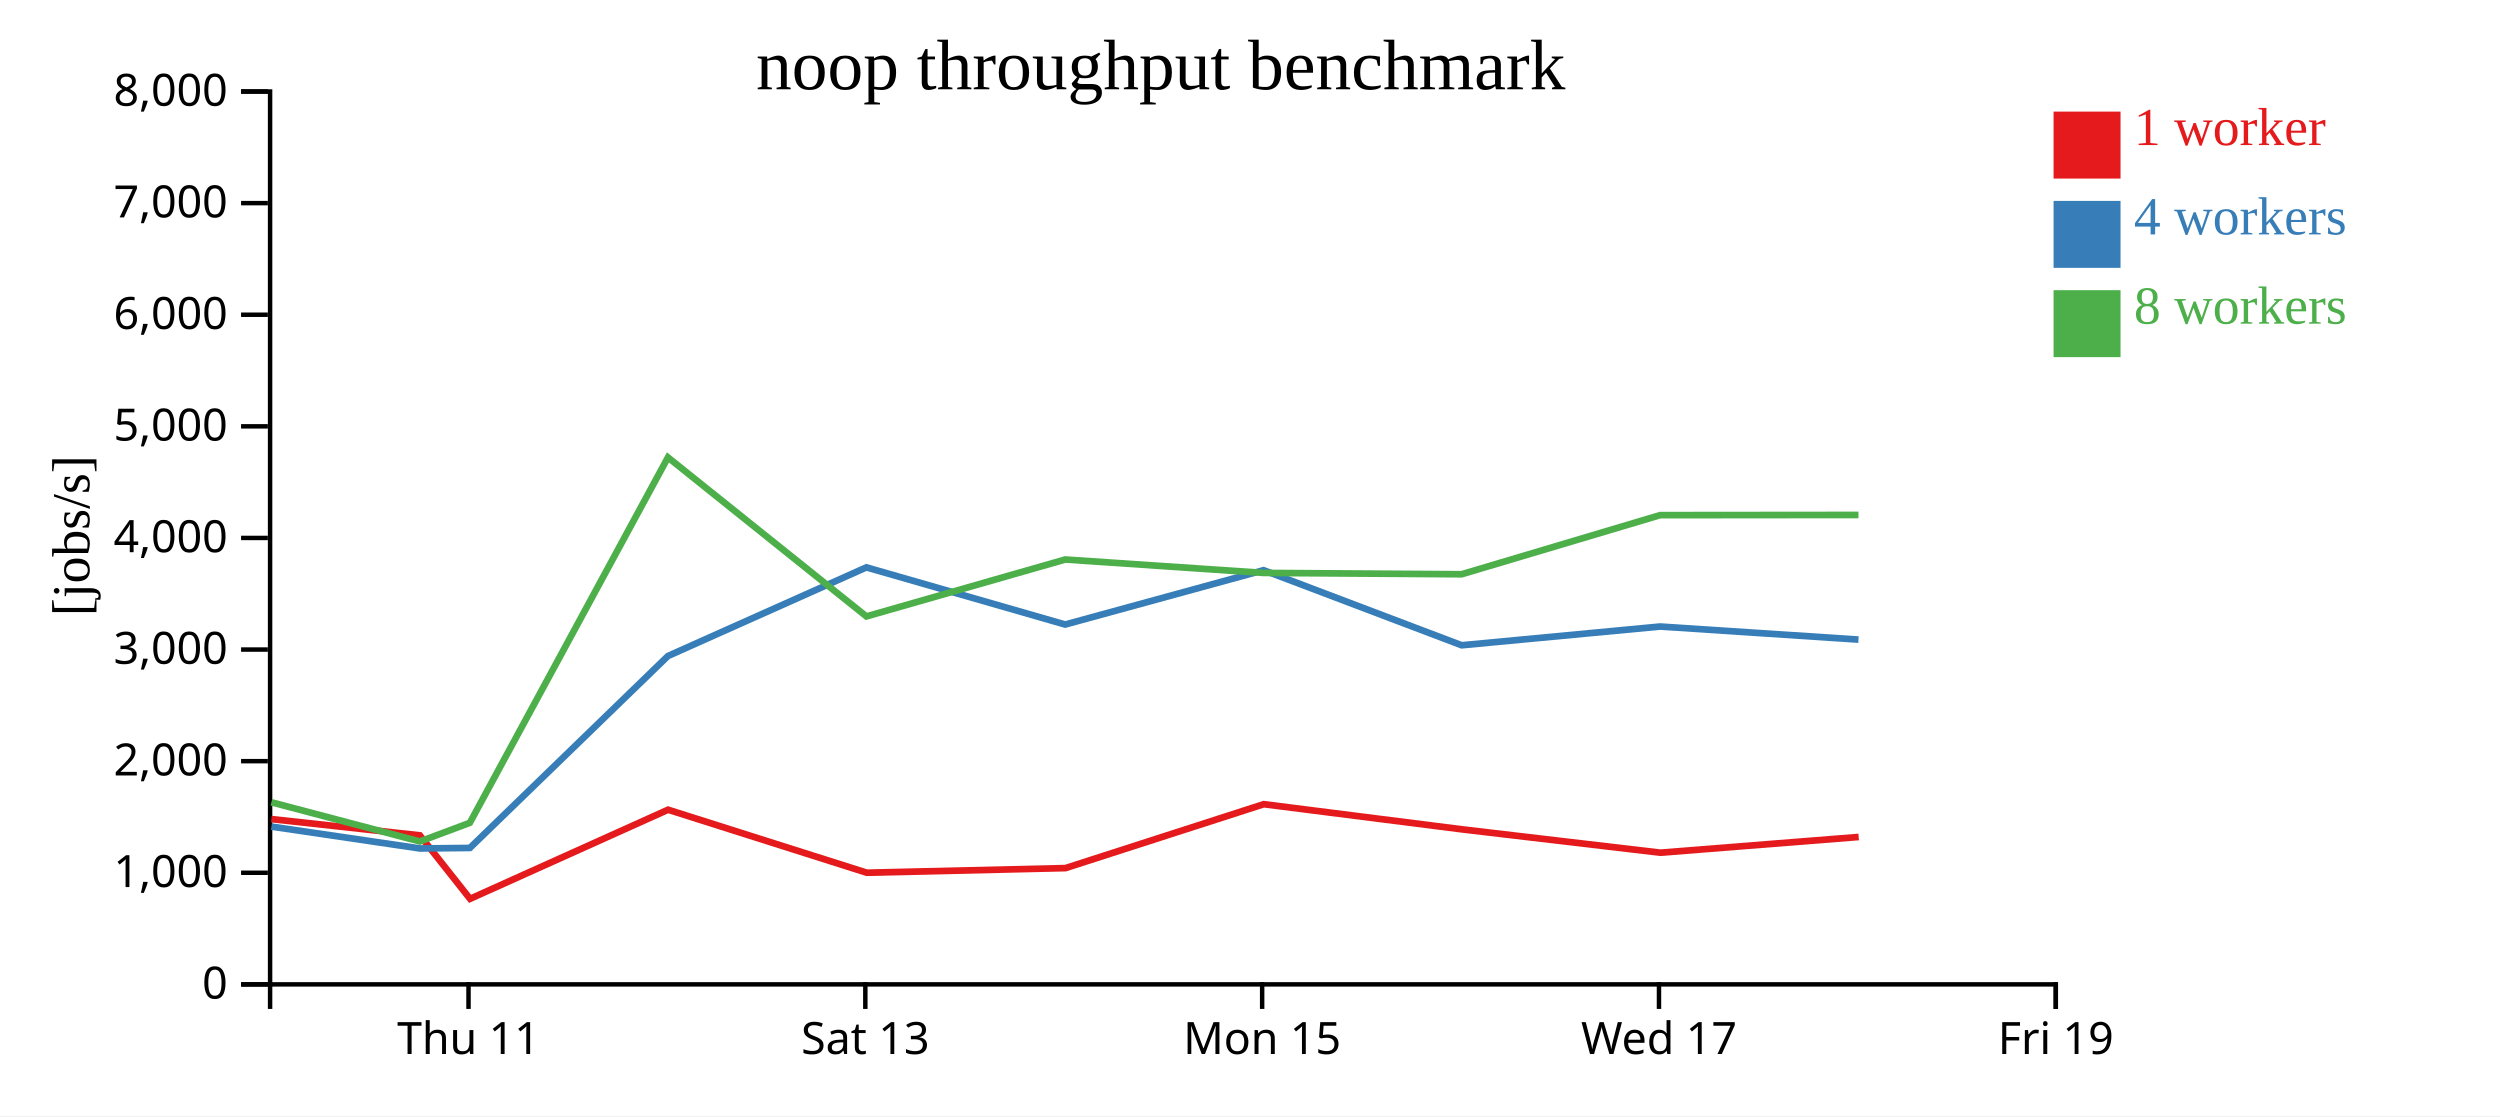
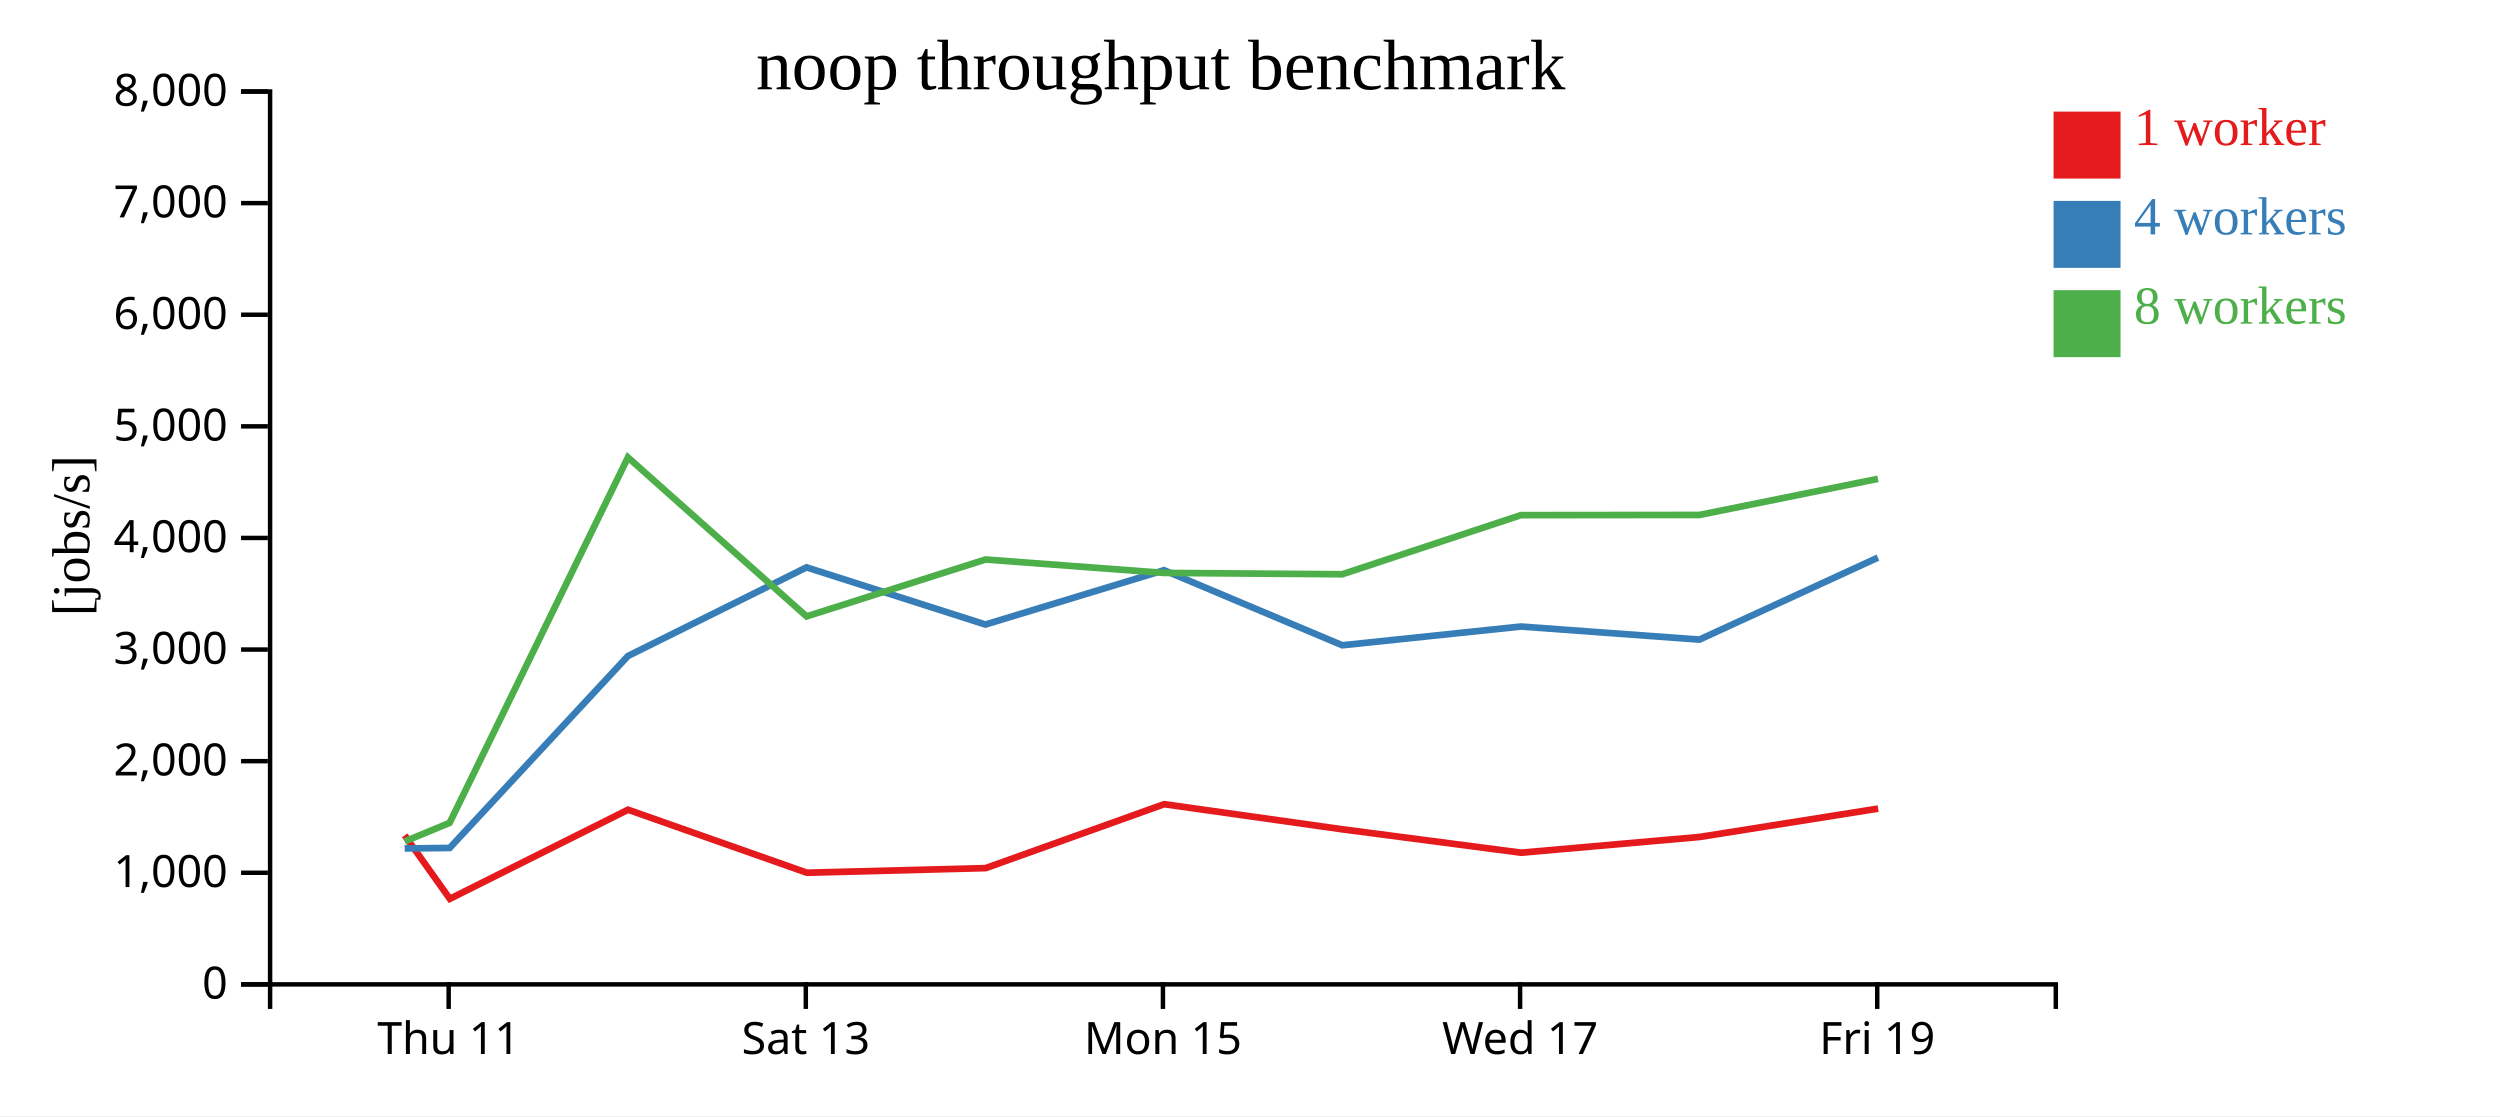
<svg xmlns="http://www.w3.org/2000/svg" width="560" height="250">
  <rect width="100%" height="100%" fill="white" />
  <g transform="translate(60,20)">
    <g transform="translate(0,200)" fill="none" font-size="10" font-family="sans-serif" text-anchor="middle">
      <path class="domain" stroke="currentColor" d="M0.5,6V0.5H400.5V6" />
-       <g class="tick" opacity="1" transform="translate(44.94444,0)">
+       <g class="tick" opacity="1" transform="translate(40.5,0)">
        <line stroke="currentColor" y2="6" />
        <text fill="currentColor" y="9" dy="0.71em">Thu 11</text>
      </g>
-       <g class="tick" opacity="1" transform="translate(133.8333,0)">
+       <g class="tick" opacity="1" transform="translate(120.5,0)">
        <line stroke="currentColor" y2="6" />
        <text fill="currentColor" y="9" dy="0.71em">Sat 13</text>
      </g>
-       <g class="tick" opacity="1" transform="translate(222.7222,0)">
+       <g class="tick" opacity="1" transform="translate(200.5,0)">
        <line stroke="currentColor" y2="6" />
        <text fill="currentColor" y="9" dy="0.71em">Mon 15</text>
      </g>
-       <g class="tick" opacity="1" transform="translate(311.6111,0)">
+       <g class="tick" opacity="1" transform="translate(280.5,0)">
        <line stroke="currentColor" y2="6" />
        <text fill="currentColor" y="9" dy="0.71em">Wed 17</text>
      </g>
-       <g class="tick" opacity="1" transform="translate(400.5,0)">
+       <g class="tick" opacity="1" transform="translate(360.5,0)">
        <line stroke="currentColor" y2="6" />
        <text fill="currentColor" y="9" dy="0.71em">Fri 19</text>
      </g>
    </g>
    <g fill="none" font-size="10" font-family="sans-serif" text-anchor="end">
      <path class="domain" stroke="currentColor" d="M-6,200.5H0.5V0.5H-6" />
      <g class="tick" opacity="1" transform="translate(0,200.5)">
        <line stroke="currentColor" x2="-6" />
        <text fill="currentColor" x="-9" dy="0.32em">0</text>
      </g>
      <g class="tick" opacity="1" transform="translate(0,175.5)">
        <line stroke="currentColor" x2="-6" />
        <text fill="currentColor" x="-9" dy="0.32em">1,000</text>
      </g>
      <g class="tick" opacity="1" transform="translate(0,150.5)">
        <line stroke="currentColor" x2="-6" />
        <text fill="currentColor" x="-9" dy="0.32em">2,000</text>
      </g>
      <g class="tick" opacity="1" transform="translate(0,125.5)">
        <line stroke="currentColor" x2="-6" />
        <text fill="currentColor" x="-9" dy="0.32em">3,000</text>
      </g>
      <g class="tick" opacity="1" transform="translate(0,100.5)">
        <line stroke="currentColor" x2="-6" />
        <text fill="currentColor" x="-9" dy="0.32em">4,000</text>
      </g>
      <g class="tick" opacity="1" transform="translate(0,75.5)">
        <line stroke="currentColor" x2="-6" />
        <text fill="currentColor" x="-9" dy="0.32em">5,000</text>
      </g>
      <g class="tick" opacity="1" transform="translate(0,50.5)">
        <line stroke="currentColor" x2="-6" />
        <text fill="currentColor" x="-9" dy="0.32em">6,000</text>
      </g>
      <g class="tick" opacity="1" transform="translate(0,25.5)">
        <line stroke="currentColor" x2="-6" />
        <text fill="currentColor" x="-9" dy="0.32em">7,000</text>
      </g>
      <g class="tick" opacity="1" transform="translate(0,0.5)">
        <line stroke="currentColor" x2="-6" />
        <text fill="currentColor" x="-9" dy="0.32em">8,000</text>
      </g>
    </g>
    <text text-anchor="middle" style="font-size: 12px" transform="rotate(-90)" y="-40" x="-100">[jobs/s]</text>
    <text text-anchor="middle" style="font-size: 16px" y="0" x="200">noop throughput benchmark</text>
-     <path class="line" fill="none" stroke="#e41a1c" stroke-width="1.5" d="M0.792,163.477L34.047,167.12L45.293,181.335L89.65,161.377L134.151,175.49L178.668,174.454L223.082,160.139L267.455,165.771L311.917,171.005L356.344,167.481" />
-     <path class="line" fill="none" stroke="#377eb8" stroke-width="1.5" d="M0.796,165.161L34.05,170.054L45.251,169.94L89.626,126.943L134.068,107.09L178.595,119.895L223.035,107.726L267.409,124.54L311.866,120.343L356.298,123.271" />
-     <path class="line" fill="none" stroke="#4daf4a" stroke-width="1.5" d="M0.788,159.714L34.05,168.49L45.241,164.312L89.619,82.464L134.074,118.075L178.603,105.331L222.996,108.332L267.413,108.633L311.857,95.393L356.298,95.349" />
+     <path class="line" fill="none" stroke="#e41a1c" stroke-width="1.5" d="M30.643,167.12L40.764,181.335L80.685,161.377L120.736,175.49L160.801,174.454L200.774,160.139L240.709,165.771L280.725,171.005L320.71,167.481L360.705,161.127" />
+     <path class="line" fill="none" stroke="#377eb8" stroke-width="1.5" d="M30.645,170.054L40.726,169.94L80.663,126.943L120.661,107.09L160.735,119.895L200.732,107.726L240.668,124.54L280.68,120.343L320.668,123.271L360.657,104.903" />
+     <path class="line" fill="none" stroke="#4daf4a" stroke-width="1.5" d="M30.645,168.49L40.717,164.312L80.658,82.464L120.667,118.075L160.742,105.331L200.696,108.332L240.672,108.633L280.671,95.393L320.668,95.349L360.659,87.258" />
    <rect class="dot" x="400" y="5" width="15" height="15" style="fill: #e41a1c;" />
    <rect class="dot" x="400" y="25" width="15" height="15" style="fill: #377eb8;" />
    <rect class="dot" x="400" y="45" width="15" height="15" style="fill: #4daf4a;" />
    <text class="label" x="418" y="12.5" style="fill: #e41a1c; alignment-baseline: middle;" text-anchor="left">1 worker</text>
    <text class="label" x="418" y="32.5" style="fill: #377eb8; alignment-baseline: middle;" text-anchor="left">4 workers</text>
    <text class="label" x="418" y="52.5" style="fill: #4daf4a; alignment-baseline: middle;" text-anchor="left">8 workers</text>
  </g>
</svg>
